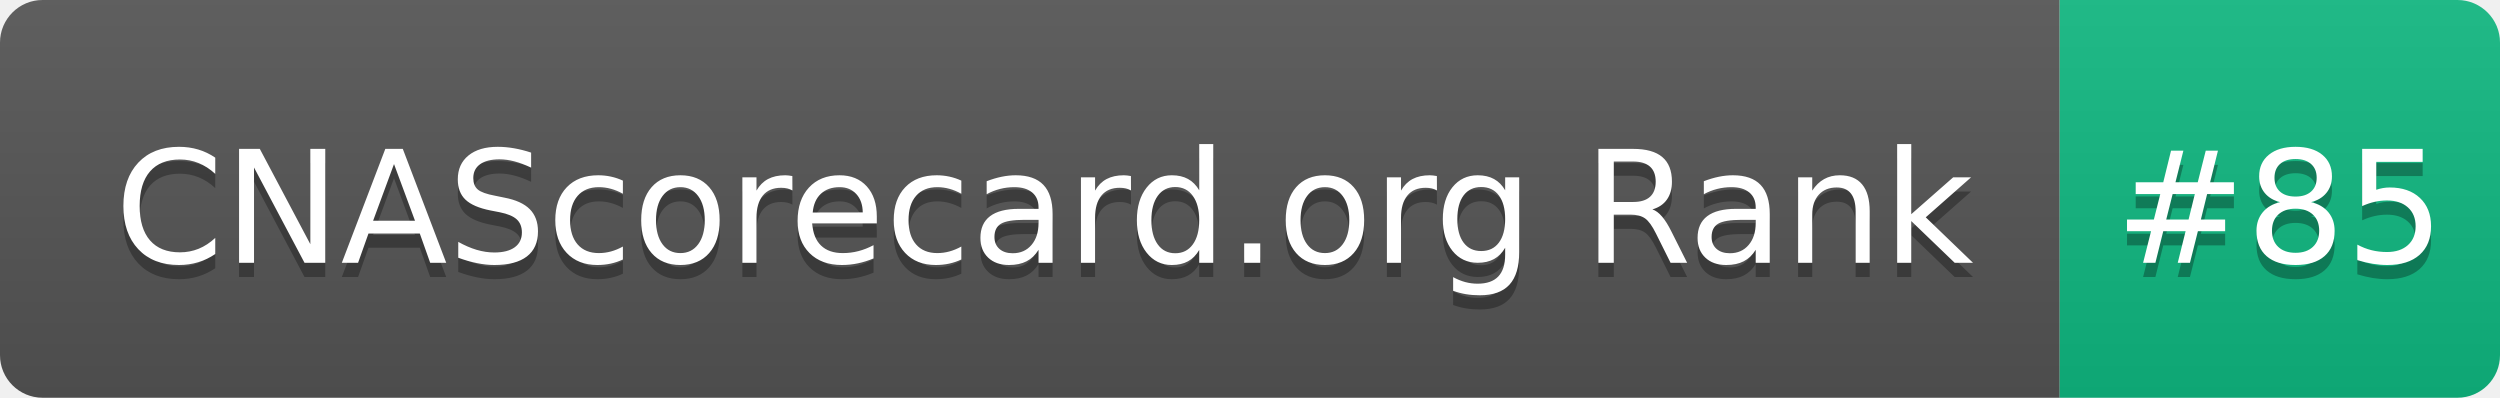
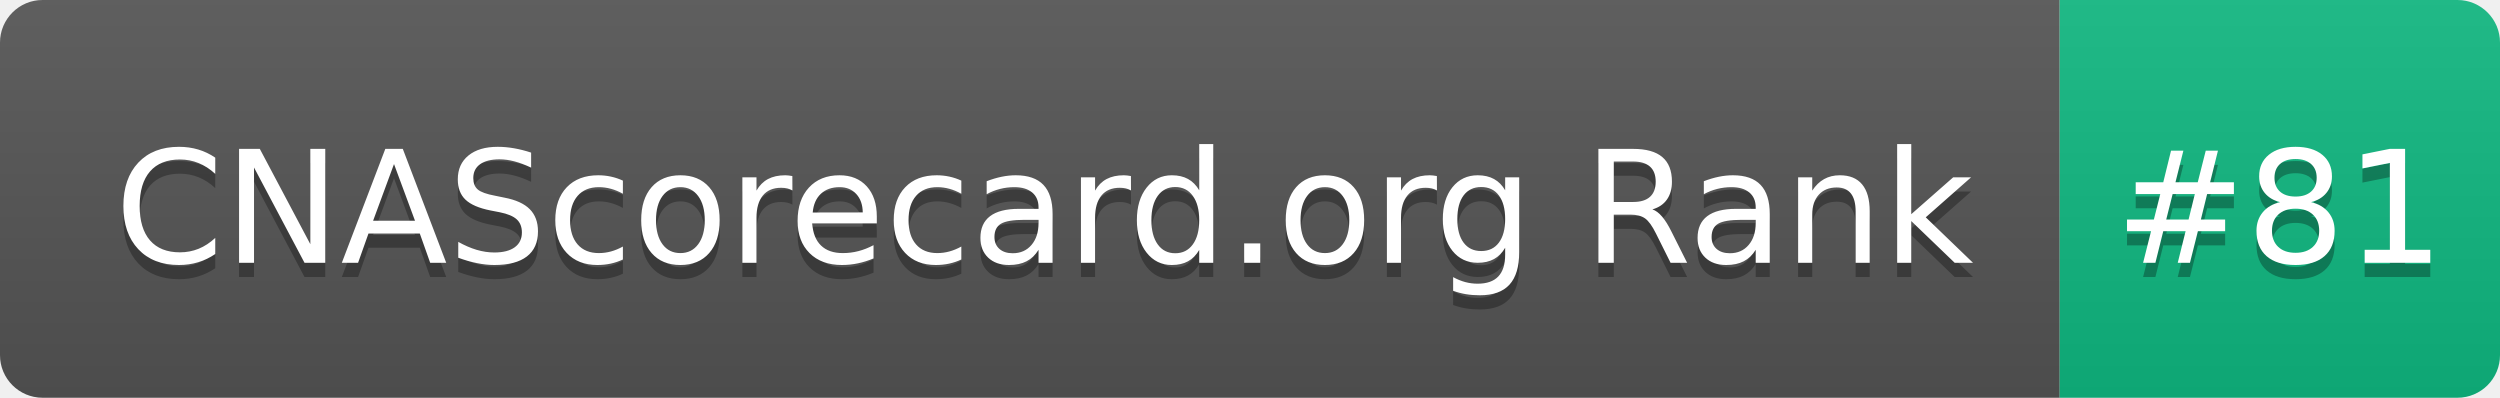
- <svg xmlns="http://www.w3.org/2000/svg" width="176" height="28" role="img" aria-label="CNAScorecard.org Rank: #85">
+ <svg xmlns="http://www.w3.org/2000/svg" width="176" height="28" role="img" aria-label="CNAScorecard.org Rank: #81">
  <linearGradient id="s" x2="0" y2="100%">
    <stop offset="0" stop-color="#bbb" stop-opacity=".1" />
    <stop offset="1" stop-opacity=".1" />
  </linearGradient>
  <clipPath id="r">
    <rect width="176" height="28" rx="3" fill="#fff" />
  </clipPath>
  <g clip-path="url(#r)">
    <rect width="145" height="28" fill="#555" />
    <rect x="145" width="31" height="28" fill="#10B981" />
    <rect width="176" height="28" fill="url(#s)" />
  </g>
  <g fill="#fff" text-anchor="middle" font-family="Verdana,Geneva,DejaVu Sans,sans-serif" text-rendering="geometricPrecision" font-size="110">
    <text aria-hidden="true" x="735" y="195" fill="#010101" fill-opacity=".3" transform="scale(.1)" textLength="1350">CNAScorecard.org Rank</text>
    <text x="735" y="185" transform="scale(.1)" fill="#fff" textLength="1350">CNAScorecard.org Rank</text>
-     <text aria-hidden="true" x="1605" y="195" fill="#010101" fill-opacity=".3" transform="scale(.1)" textLength="210">#85</text>
-     <text x="1605" y="185" transform="scale(.1)" fill="#fff" textLength="210">#85</text>
+     <text aria-hidden="true" x="1605" y="195" fill="#010101" fill-opacity=".3" transform="scale(.1)" textLength="210">#81</text>
+     <text x="1605" y="185" transform="scale(.1)" fill="#fff" textLength="210">#81</text>
  </g>
</svg>
